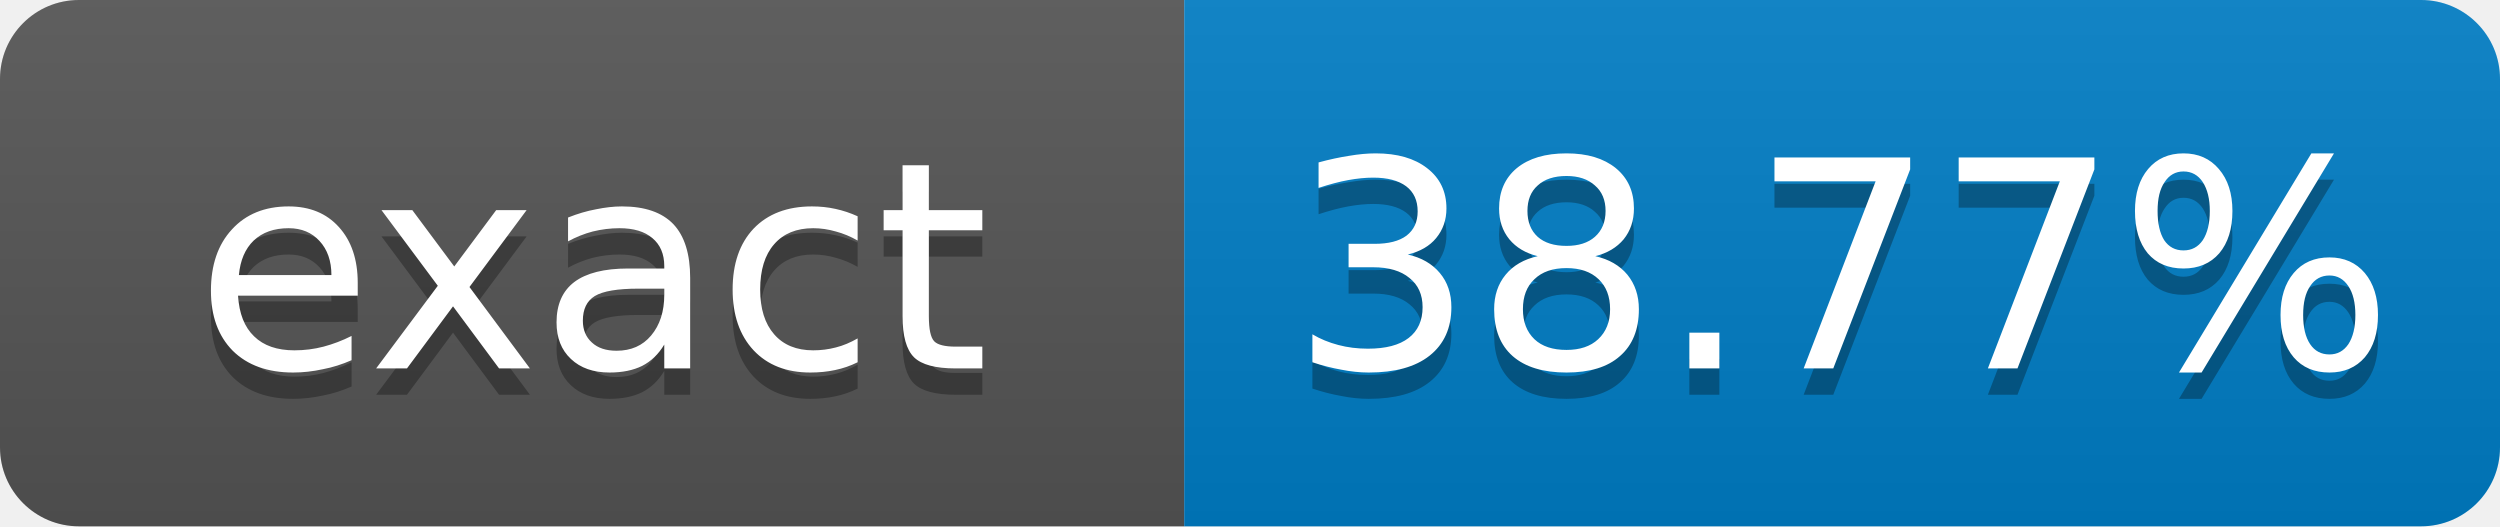
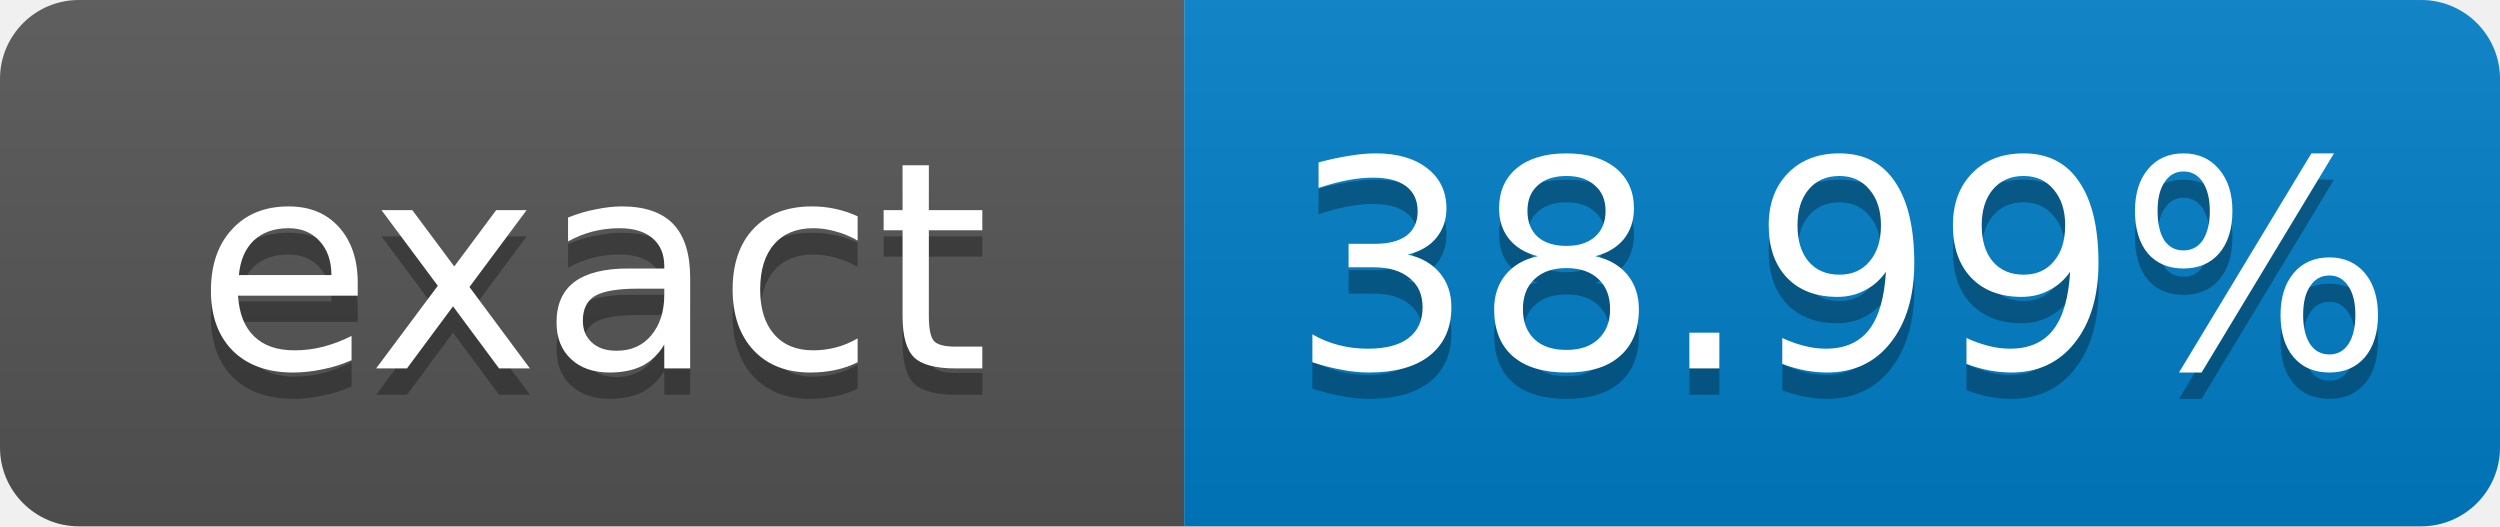
- <svg xmlns="http://www.w3.org/2000/svg" width="95" height="20" role="img" aria-label="exact: 38.77%">
+ <svg xmlns="http://www.w3.org/2000/svg" width="95" height="20" role="img" aria-label="exact: 38.99%">
  <linearGradient id="s" x2="0" y2="100%">
    <stop offset="0" stop-color="#bbb" stop-opacity=".1" />
    <stop offset="1" stop-opacity=".1" />
  </linearGradient>
  <clipPath id="r">
    <rect width="95" height="20" rx="3" fill="#fff" />
  </clipPath>
  <g clip-path="url(#r)">
    <rect width="45" height="20" fill="#555" />
    <rect x="45" width="50" height="20" fill="#007ec6" />
    <rect width="95" height="20" fill="url(#s)" />
  </g>
  <g fill="#fff" text-anchor="middle" font-family="Verdana,Geneva,DejaVu Sans,sans-serif" font-size="11">
    <text x="22.5" y="15" fill="#010101" fill-opacity=".3">exact</text>
    <text x="22.5" y="14">exact</text>
-     <text x="70" y="15" fill="#010101" fill-opacity=".3">38.77%</text>
-     <text x="70" y="14">38.77%</text>
+     <text x="70" y="15" fill="#010101" fill-opacity=".3">38.99%</text>
+     <text x="70" y="14">38.99%</text>
  </g>
</svg>
